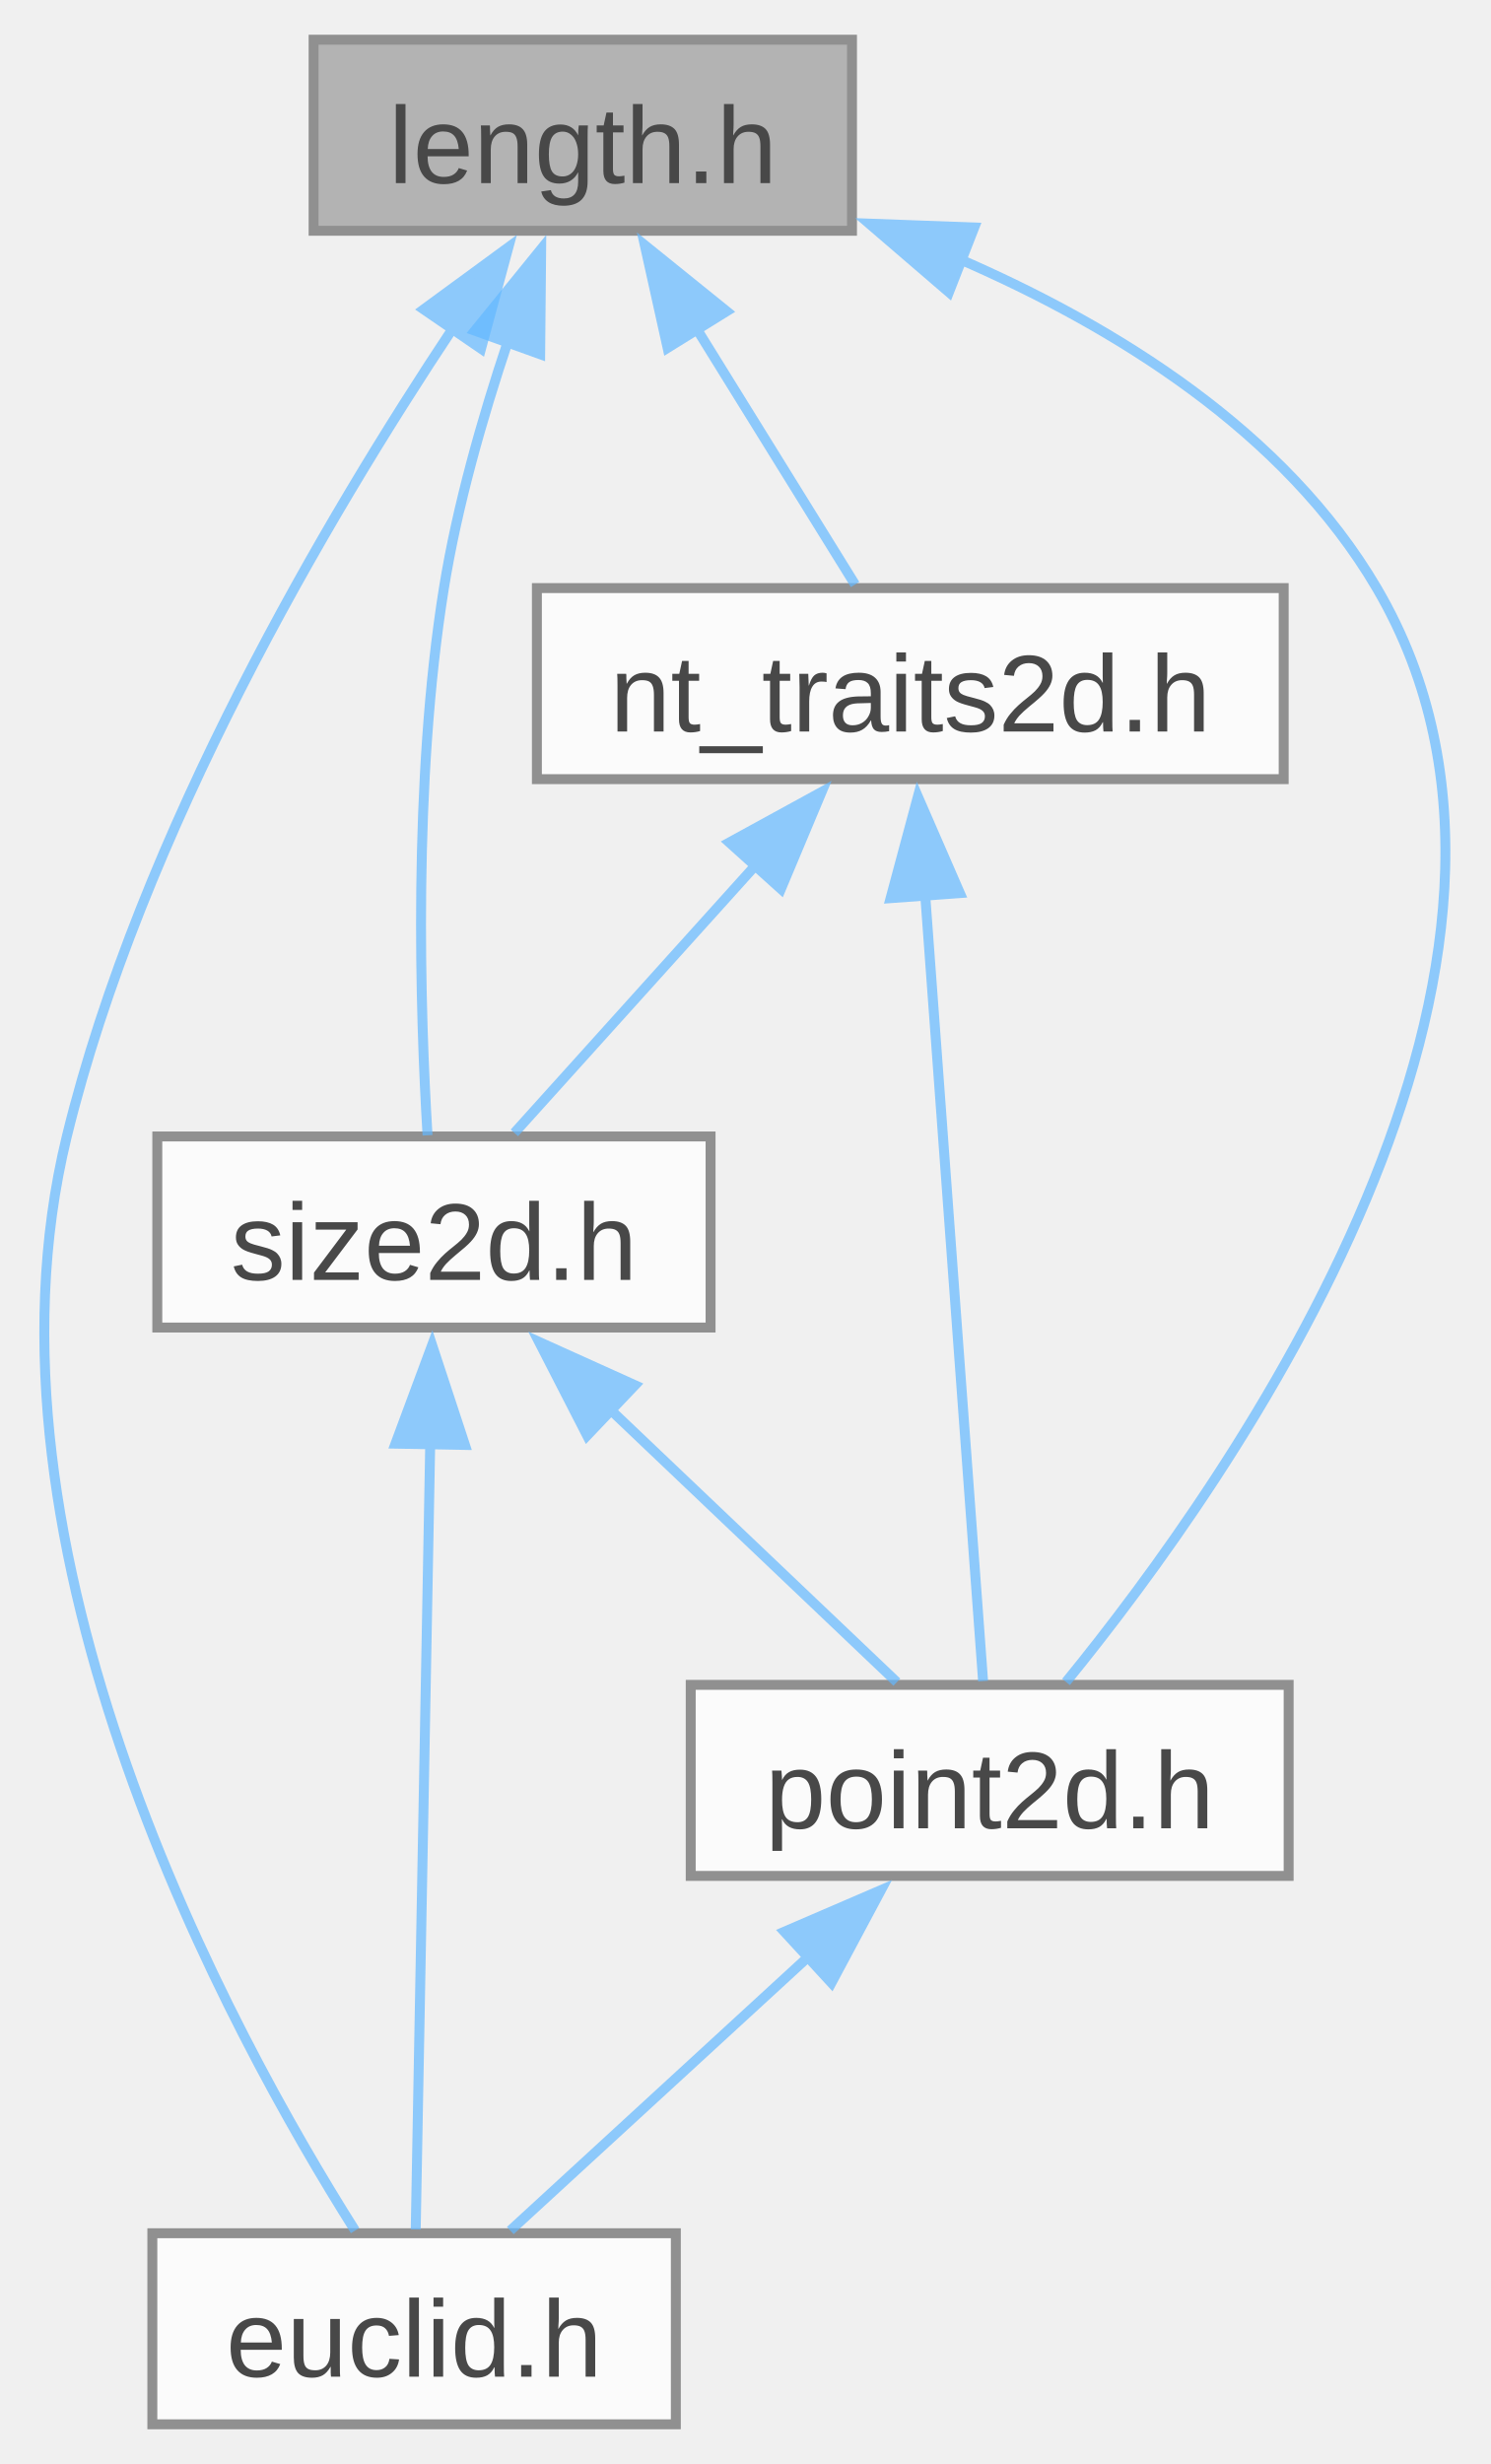
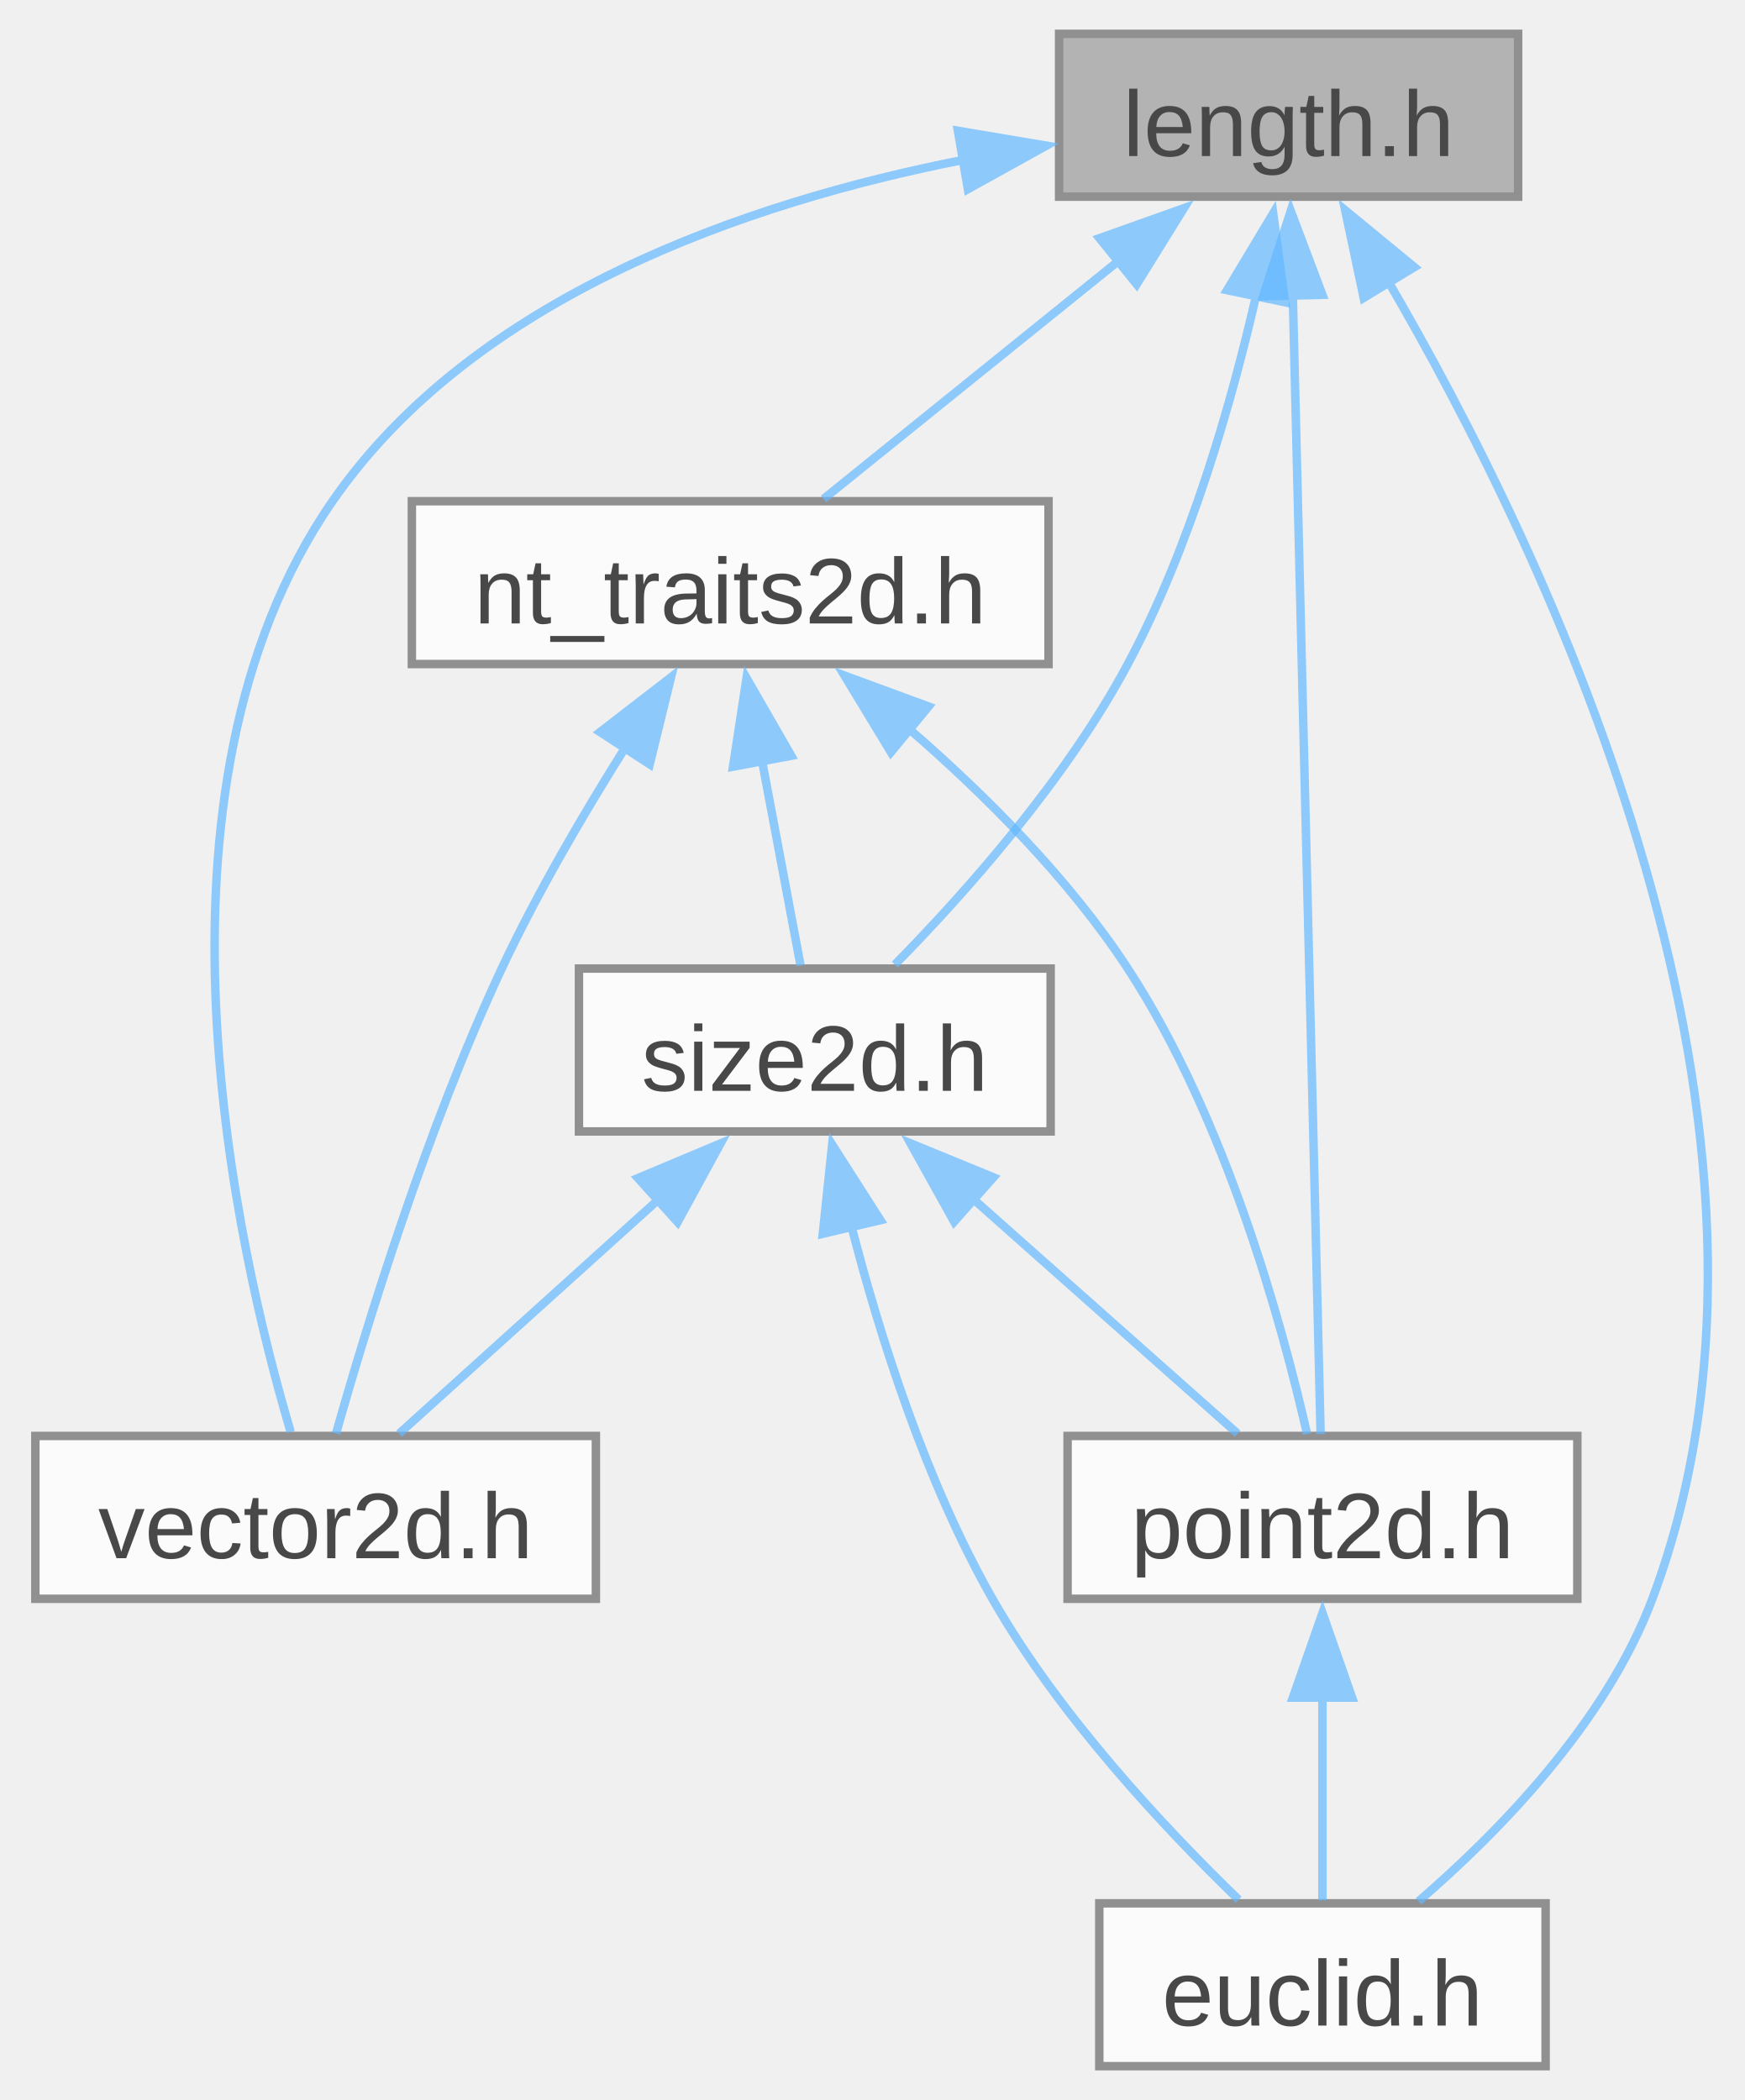
- <svg xmlns="http://www.w3.org/2000/svg" xmlns:xlink="http://www.w3.org/1999/xlink" width="150pt" height="248pt" viewBox="0.00 0.00 149.51 248.25">
+ <svg xmlns="http://www.w3.org/2000/svg" xmlns:xlink="http://www.w3.org/1999/xlink" width="206pt" height="248pt" viewBox="0.00 0.00 205.85 248.25">
  <svg id="main" version="1.1" xml:space="preserve">
    <style type="text/css">
.node, .edge {opacity: 0.7;}
.node.selected, .edge.selected {opacity: 1;}
.edge:hover path { stroke: red; }
.edge:hover polygon { stroke: red; fill: red; }
</style>
    <svg id="graph" class="graph">
      <g id="graph0" class="graph" transform="scale(1 1) rotate(0) translate(4 244.25)">
        <g id="Node000001" class="node">
          <g id="a_Node000001">
            <a xlink:title="A one-dimensional distance with associated unit of measurement.">
-               <polygon fill="#999999" stroke="#666666" points="81.53,-240.25 27.28,-240.25 27.28,-221 81.53,-221 81.53,-240.25" />
-               <text text-anchor="middle" x="54.41" y="-225.8" font-family="Arial" font-size="11.00">length.h</text>
+               <polygon fill="#999999" stroke="#666666" points="175.25,-240.25 121,-240.25 121,-221 175.25,-221 175.25,-240.25" />
+               <text text-anchor="middle" x="148.12" y="-225.8" font-family="Arial" font-size="11.00">length.h</text>
            </a>
          </g>
        </g>
        <g id="Node000002" class="node">
          <g id="a_Node000002">
            <a xlink:href="../../de/d44/euclid_8h.html" target="_top" xlink:title="Small collection of classes and functions for geometric types with a focus on 2d graphics and layout.">
-               <polygon fill="white" stroke="#666666" points="63.78,-19.25 11.03,-19.25 11.03,0 63.78,0 63.78,-19.25" />
-               <text text-anchor="middle" x="37.41" y="-4.8" font-family="Arial" font-size="11.00">euclid.h</text>
+               <polygon fill="white" stroke="#666666" points="178.5,-19.25 125.75,-19.25 125.75,0 178.5,0 178.5,-19.25" />
+               <text text-anchor="middle" x="152.12" y="-4.8" font-family="Arial" font-size="11.00">euclid.h</text>
            </a>
          </g>
        </g>
        <g id="edge1_Node000001_Node000002" class="edge">
          <g id="a_edge1_Node000001_Node000002">
            <a xlink:title=" ">
-               <path fill="none" stroke="#63b8ff" d="M41.37,-211.26C28.56,-192 9.9,-160.35 2.41,-129.75 -7.79,-88.08 19.02,-39.21 31.46,-19.52" />
-               <polygon fill="#63b8ff" stroke="#63b8ff" points="38.37,-213.08 46.91,-219.34 44.15,-209.12 38.37,-213.08" />
+               <path fill="none" stroke="#63b8ff" d="M159.77,-211.21C178.64,-178.93 211.8,-110.33 191.12,-55.25 185.63,-40.61 172.91,-27.62 163.48,-19.49" />
+               <polygon fill="#63b8ff" stroke="#63b8ff" points="157,-209.04 154.81,-219.4 162.99,-212.67 157,-209.04" />
            </a>
          </g>
        </g>
        <g id="Node000003" class="node">
          <g id="a_Node000003">
            <a xlink:href="../../da/d53/nt__traits2d_8h_source.html" target="_top" xlink:title=" ">
-               <polygon fill="white" stroke="#666666" points="125.03,-185 49.78,-185 49.78,-165.75 125.03,-165.75 125.03,-185" />
-               <text text-anchor="middle" x="87.41" y="-170.55" font-family="Arial" font-size="11.00">nt_traits2d.h</text>
+               <polygon fill="white" stroke="#666666" points="119.75,-185 44.5,-185 44.5,-165.75 119.75,-165.75 119.75,-185" />
+               <text text-anchor="middle" x="82.12" y="-170.55" font-family="Arial" font-size="11.00">nt_traits2d.h</text>
            </a>
          </g>
        </g>
        <g id="edge2_Node000001_Node000003" class="edge">
          <g id="a_edge2_Node000001_Node000003">
            <a xlink:title=" ">
-               <path fill="none" stroke="#63b8ff" d="M65.88,-211.12C71.28,-202.39 77.49,-192.39 81.84,-185.36" />
-               <polygon fill="#63b8ff" stroke="#63b8ff" points="62.95,-209.2 60.65,-219.55 68.9,-212.89 62.95,-209.2" />
+               <path fill="none" stroke="#63b8ff" d="M128.03,-213.41C116.57,-204.17 102.64,-192.93 93.16,-185.27" />
+               <polygon fill="#63b8ff" stroke="#63b8ff" points="125.77,-216.09 135.75,-219.64 130.17,-210.64 125.77,-216.09" />
            </a>
          </g>
        </g>
        <g id="Node000004" class="node">
          <g id="a_Node000004">
            <a xlink:href="../../d4/d12/point2d_8h.html" target="_top" xlink:title="A two-dimensional point tagged with a unit.">
-               <polygon fill="white" stroke="#666666" points="125.53,-74.5 65.28,-74.5 65.28,-55.25 125.53,-55.25 125.53,-74.5" />
-               <text text-anchor="middle" x="95.41" y="-60.05" font-family="Arial" font-size="11.00">point2d.h</text>
+               <polygon fill="white" stroke="#666666" points="182.25,-74.5 122,-74.5 122,-55.25 182.25,-55.25 182.25,-74.5" />
+               <text text-anchor="middle" x="152.12" y="-60.05" font-family="Arial" font-size="11.00">point2d.h</text>
            </a>
          </g>
        </g>
-         <g id="edge8_Node000001_Node000004" class="edge">
-           <g id="a_edge8_Node000001_Node000004">
+         <g id="edge10_Node000001_Node000004" class="edge">
+           <g id="a_edge10_Node000001_Node000004">
            <a xlink:title=" ">
-               <path fill="none" stroke="#63b8ff" d="M92.12,-218.25C108.11,-211.35 125.16,-200.75 134.41,-185 156.56,-147.28 119.88,-95.36 103.1,-74.79" />
-               <polygon fill="#63b8ff" stroke="#63b8ff" points="91.3,-214.81 83.26,-221.72 93.85,-221.33 91.3,-214.81" />
+               <path fill="none" stroke="#63b8ff" d="M148.62,-209.47C149.49,-173.61 151.29,-100.1 151.91,-74.72" />
+               <polygon fill="#63b8ff" stroke="#63b8ff" points="145.12,-209.23 148.38,-219.31 152.12,-209.4 145.12,-209.23" />
            </a>
          </g>
        </g>
        <g id="Node000005" class="node">
          <g id="a_Node000005">
            <a xlink:href="../../dc/df8/size2d_8h.html" target="_top" xlink:title="A two-dimensional size tagged with a unit.">
-               <polygon fill="white" stroke="#666666" points="67.28,-129.75 11.53,-129.75 11.53,-110.5 67.28,-110.5 67.28,-129.75" />
-               <text text-anchor="middle" x="39.41" y="-115.3" font-family="Arial" font-size="11.00">size2d.h</text>
+               <polygon fill="white" stroke="#666666" points="120,-129.75 64.25,-129.75 64.25,-110.5 120,-110.5 120,-129.75" />
+               <text text-anchor="middle" x="92.12" y="-115.3" font-family="Arial" font-size="11.00">size2d.h</text>
            </a>
          </g>
        </g>
-         <g id="edge9_Node000001_Node000005" class="edge">
-           <g id="a_edge9_Node000001_Node000005">
+         <g id="edge11_Node000001_Node000005" class="edge">
+           <g id="a_edge11_Node000001_Node000005">
            <a xlink:title=" ">
-               <path fill="none" stroke="#63b8ff" d="M46.86,-209.86C44.3,-202.21 41.75,-193.31 40.41,-185 37.27,-165.51 38.01,-142.24 38.76,-129.87" />
-               <polygon fill="#63b8ff" stroke="#63b8ff" points="43.53,-210.93 50.21,-219.16 50.11,-208.56 43.53,-210.93" />
+               <path fill="none" stroke="#63b8ff" d="M144.33,-209.51C141.36,-196.51 136.48,-179.51 129.12,-165.75 121.82,-152.08 109.92,-138.71 101.59,-130.22" />
+               <polygon fill="#63b8ff" stroke="#63b8ff" points="140.85,-209.95 146.3,-219.03 147.7,-208.52 140.85,-209.95" />
+             </a>
+           </g>
+         </g>
+         <g id="Node000006" class="node">
+           <g id="a_Node000006">
+             <a xlink:href="../../d1/dab/vector2d_8h.html" target="_top" xlink:title="A two-dimensional vector tagged with a unit.">
+               <polygon fill="white" stroke="#666666" points="66.25,-74.5 0,-74.5 0,-55.25 66.25,-55.25 66.25,-74.5" />
+               <text text-anchor="middle" x="33.12" y="-60.05" font-family="Arial" font-size="11.00">vector2d.h</text>
+             </a>
+           </g>
+         </g>
+         <g id="edge12_Node000001_Node000006" class="edge">
+           <g id="a_edge12_Node000001_Node000006">
+             <a xlink:title=" ">
+               <path fill="none" stroke="#63b8ff" d="M109.69,-225.35C83.98,-220.29 51.89,-209.21 35.12,-185 11.34,-150.65 23.84,-96.34 30.18,-74.96" />
+               <polygon fill="#63b8ff" stroke="#63b8ff" points="109.04,-228.79 119.49,-227.03 110.22,-221.89 109.04,-228.79" />
            </a>
          </g>
        </g>
        <g id="edge3_Node000003_Node000004" class="edge">
          <g id="a_edge3_Node000003_Node000004">
            <a xlink:title=" ">
-               <path fill="none" stroke="#63b8ff" d="M88.91,-154.03C90.66,-130.3 93.47,-92.14 94.74,-74.88" />
-               <polygon fill="#63b8ff" stroke="#63b8ff" points="85.42,-153.76 88.17,-163.99 92.4,-154.27 85.42,-153.76" />
+               <path fill="none" stroke="#63b8ff" d="M103.27,-158.08C112.23,-150.31 122.18,-140.38 129.12,-129.75 140.72,-111.99 147.38,-87.62 150.31,-74.72" />
+               <polygon fill="#63b8ff" stroke="#63b8ff" points="101.12,-155.33 95.63,-164.39 105.57,-160.73 101.12,-155.33" />
            </a>
          </g>
        </g>
        <g id="edge5_Node000003_Node000005" class="edge">
          <g id="a_edge5_Node000003_Node000005">
            <a xlink:title=" ">
-               <path fill="none" stroke="#63b8ff" d="M72.01,-157.29C63.86,-148.25 54.19,-137.52 47.51,-130.11" />
-               <polygon fill="#63b8ff" stroke="#63b8ff" points="69.17,-159.37 78.47,-164.46 74.37,-154.69 69.17,-159.37" />
+               <path fill="none" stroke="#63b8ff" d="M85.87,-154.42C87.44,-146.05 89.19,-136.75 90.44,-130.11" />
+               <polygon fill="#63b8ff" stroke="#63b8ff" points="82.46,-153.62 84.06,-164.09 89.34,-154.91 82.46,-153.62" />
+             </a>
+           </g>
+         </g>
+         <g id="edge9_Node000003_Node000006" class="edge">
+           <g id="a_edge9_Node000003_Node000006">
+             <a xlink:title=" ">
+               <path fill="none" stroke="#63b8ff" d="M69.73,-155.89C64.79,-148.04 59.3,-138.66 55.12,-129.75 46.27,-110.84 39.09,-87.35 35.54,-74.79" />
+               <polygon fill="#63b8ff" stroke="#63b8ff" points="66.74,-157.71 75.13,-164.19 72.61,-153.9 66.74,-157.71" />
            </a>
          </g>
        </g>
        <g id="edge4_Node000004_Node000002" class="edge">
          <g id="a_edge4_Node000004_Node000002">
            <a xlink:title=" ">
-               <path fill="none" stroke="#63b8ff" d="M77.14,-47.11C67.19,-37.97 55.27,-27.03 47.1,-19.52" />
-               <polygon fill="#63b8ff" stroke="#63b8ff" points="74.72,-49.63 84.45,-53.82 79.46,-44.48 74.72,-49.63" />
+               <path fill="none" stroke="#63b8ff" d="M152.12,-43.63C152.12,-35.34 152.12,-26.17 152.12,-19.61" />
+               <polygon fill="#63b8ff" stroke="#63b8ff" points="148.63,-43.57 152.13,-53.57 155.63,-43.57 148.63,-43.57" />
            </a>
          </g>
        </g>
        <g id="edge6_Node000005_Node000002" class="edge">
          <g id="a_edge6_Node000005_Node000002">
            <a xlink:title=" ">
-               <path fill="none" stroke="#63b8ff" d="M39.03,-98.78C38.6,-75.05 37.89,-36.89 37.57,-19.63" />
-               <polygon fill="#63b8ff" stroke="#63b8ff" points="35.53,-98.8 39.22,-108.73 42.53,-98.67 35.53,-98.8" />
+               <path fill="none" stroke="#63b8ff" d="M96.43,-99.39C99.8,-86.31 105.24,-69.08 113.12,-55.25 120.97,-41.48 133.49,-28.13 142.22,-19.68" />
+               <polygon fill="#63b8ff" stroke="#63b8ff" points="93.07,-98.4 94.18,-108.93 99.88,-100.01 93.07,-98.4" />
            </a>
          </g>
        </g>
        <g id="edge7_Node000005_Node000004" class="edge">
          <g id="a_edge7_Node000005_Node000004">
            <a xlink:title=" ">
-               <path fill="none" stroke="#63b8ff" d="M57.04,-102.36C66.65,-93.22 78.16,-82.28 86.05,-74.77" />
-               <polygon fill="#63b8ff" stroke="#63b8ff" points="54.84,-99.62 50,-109.05 59.66,-104.69 54.84,-99.62" />
+               <path fill="none" stroke="#63b8ff" d="M110.7,-102.64C121.06,-93.44 133.56,-82.35 142.1,-74.77" />
+               <polygon fill="#63b8ff" stroke="#63b8ff" points="108.59,-99.83 103.44,-109.09 113.24,-105.07 108.59,-99.83" />
+             </a>
+           </g>
+         </g>
+         <g id="edge8_Node000005_Node000006" class="edge">
+           <g id="a_edge8_Node000005_Node000006">
+             <a xlink:title=" ">
+               <path fill="none" stroke="#63b8ff" d="M73.86,-102.64C63.67,-93.44 51.38,-82.35 42.99,-74.77" />
+               <polygon fill="#63b8ff" stroke="#63b8ff" points="71.22,-104.98 80.99,-109.08 75.91,-99.78 71.22,-104.98" />
            </a>
          </g>
        </g>
      </g>
    </svg>
  </svg>
  <style type="text/css">

[data-mouse-over-selected='false'] { opacity: 0.7; }
[data-mouse-over-selected='true']  { opacity: 1.0; }

</style>
</svg>
